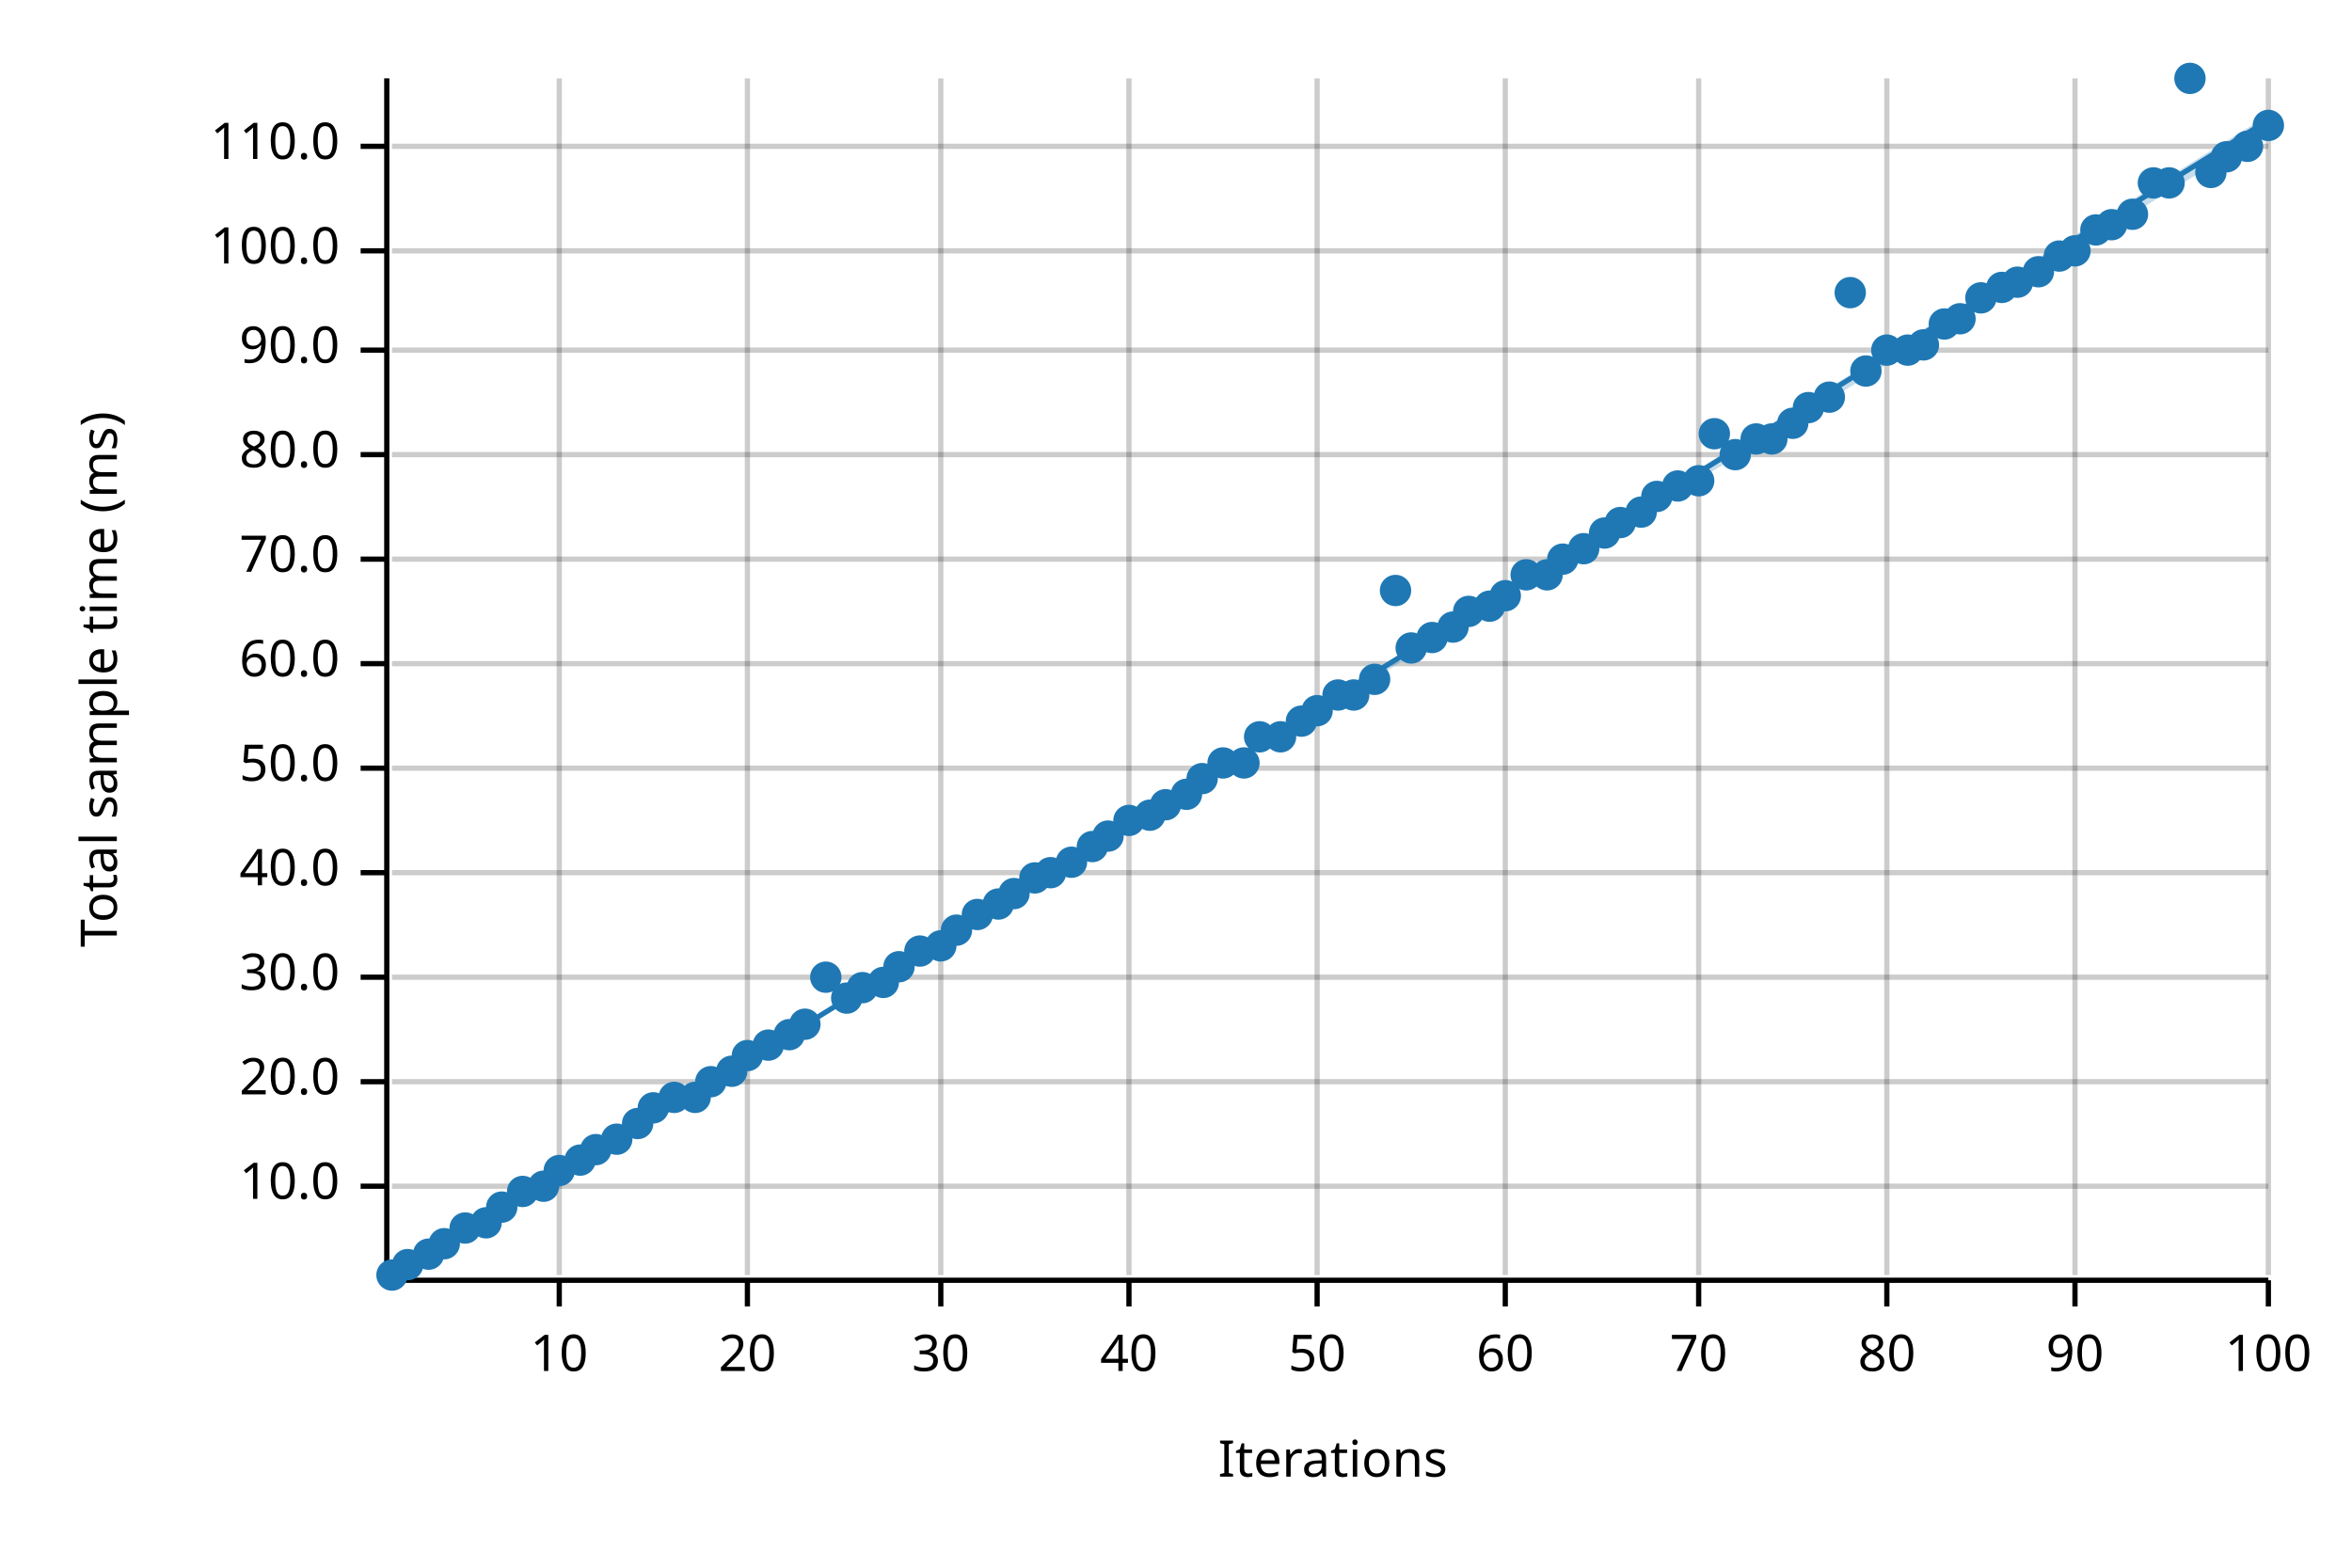
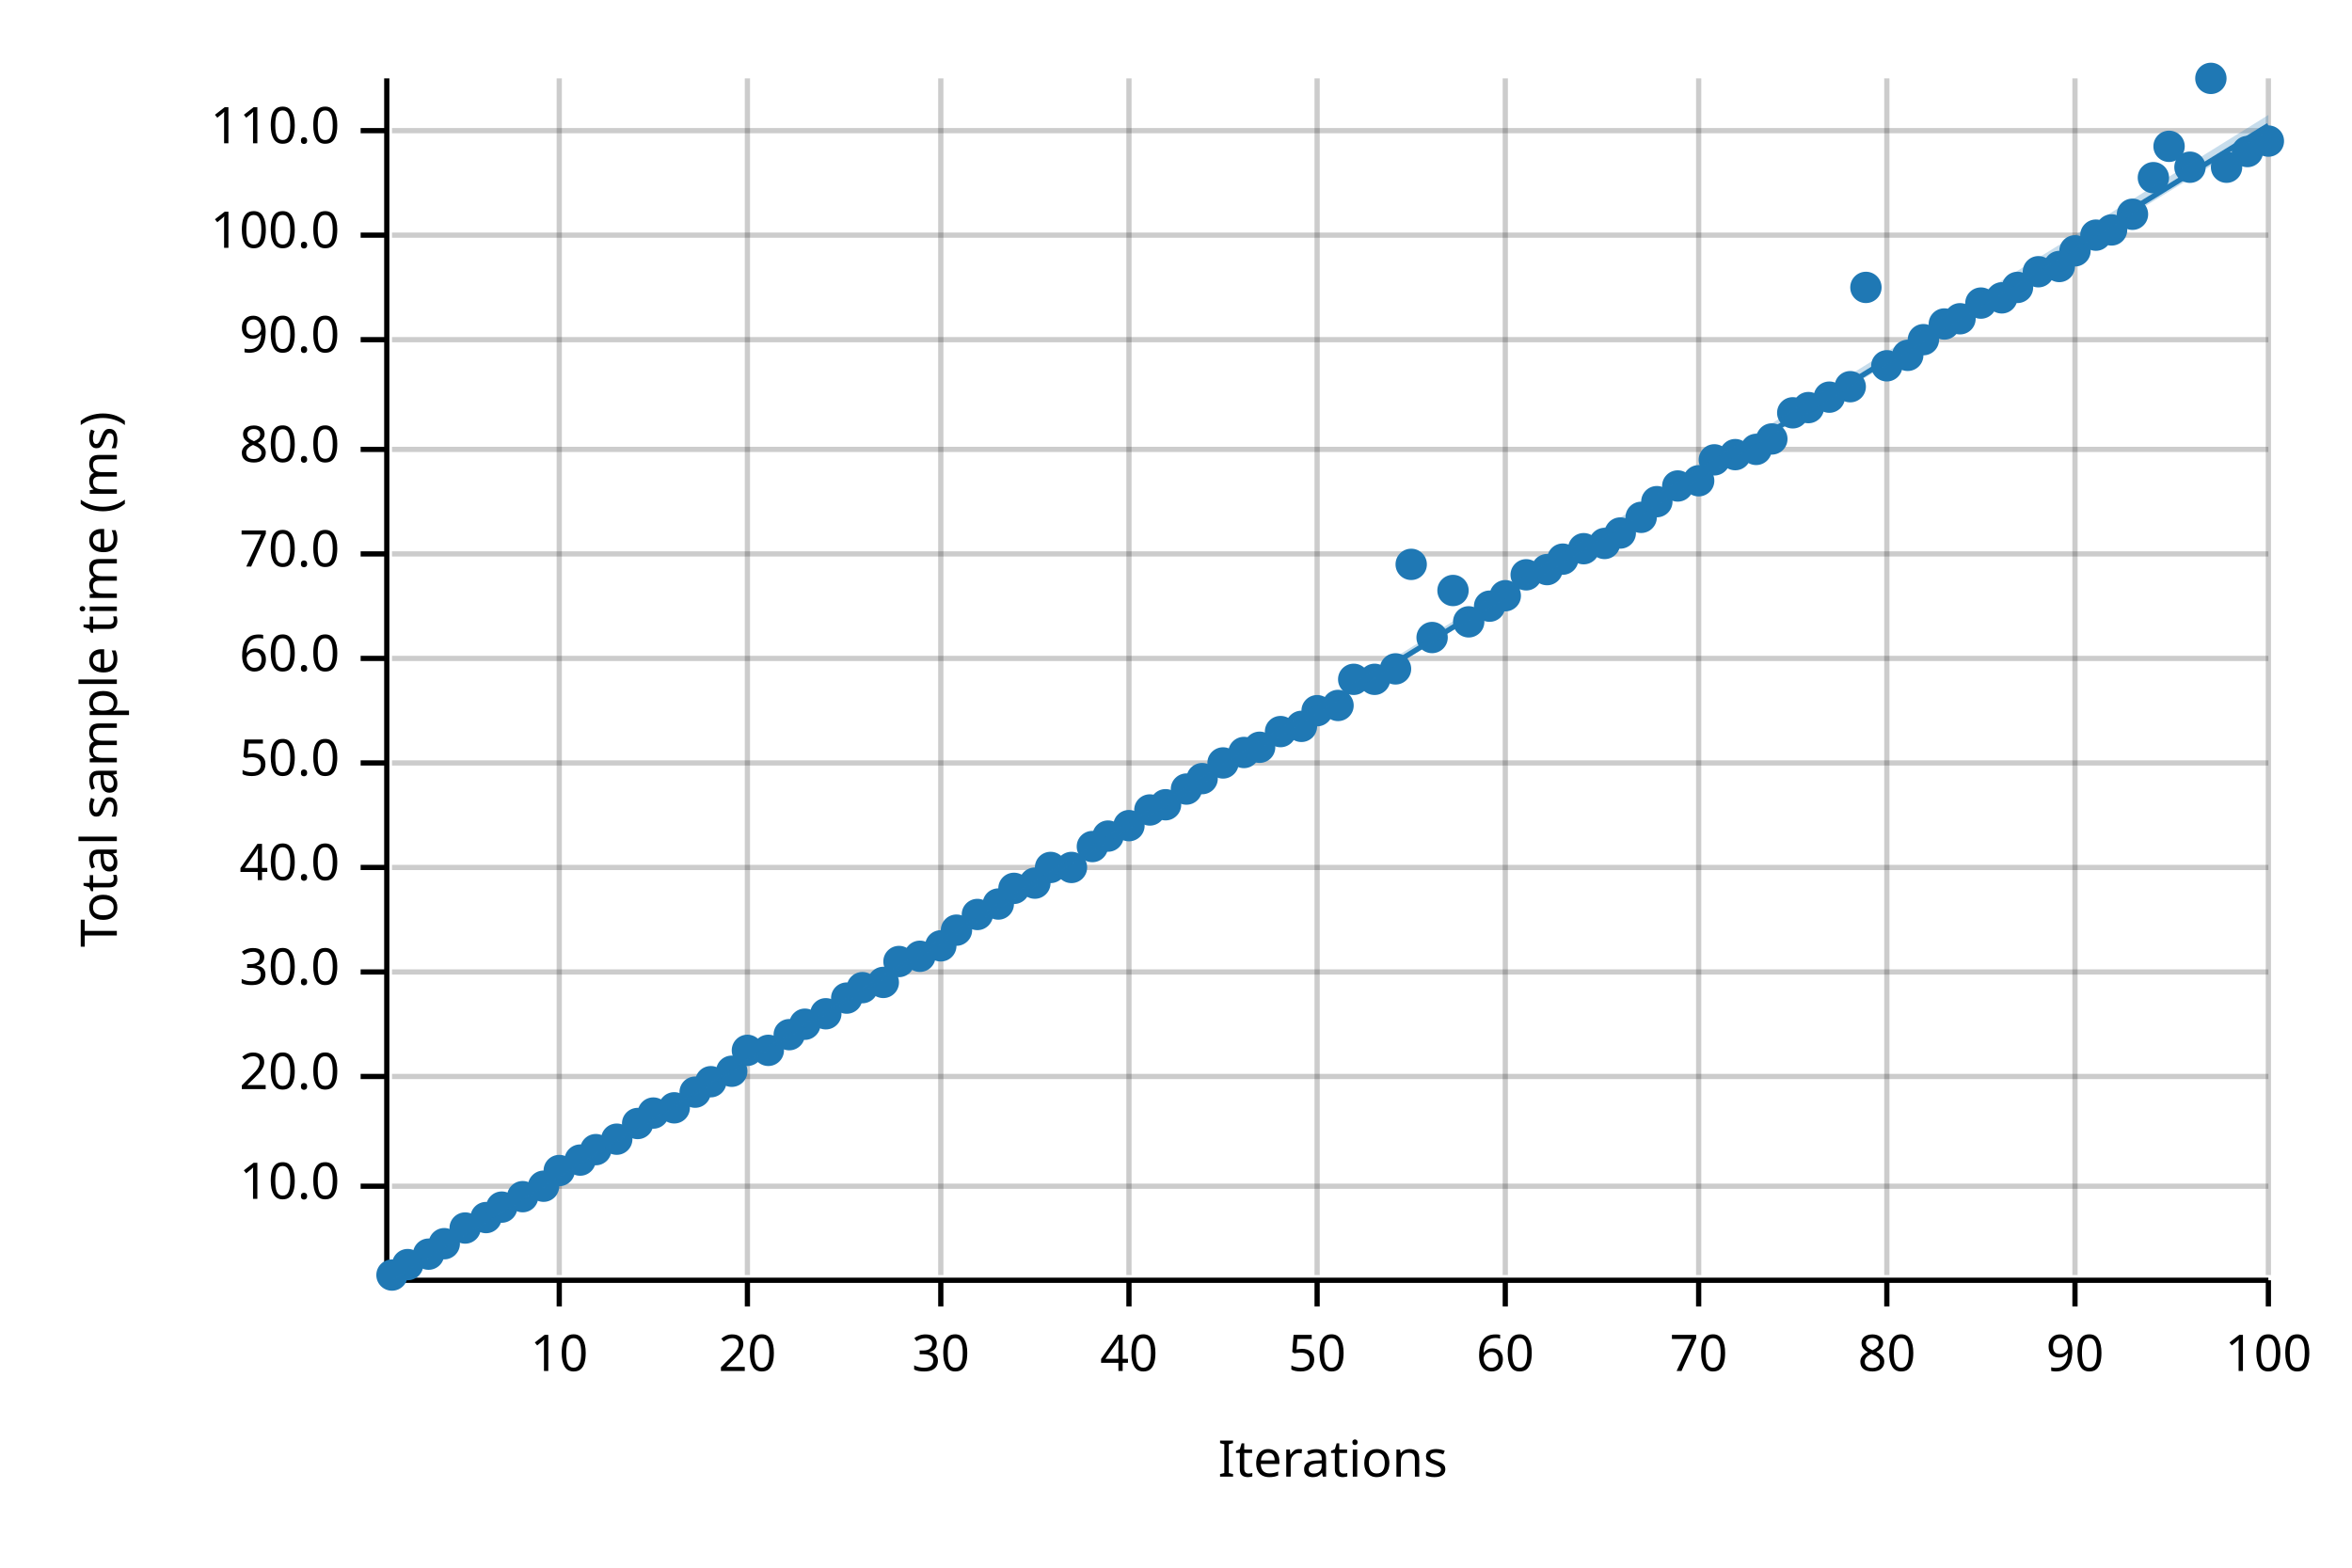
<svg xmlns="http://www.w3.org/2000/svg" width="450" height="300" viewBox="0 0 450 300">
  <text x="15" y="130" dy="0.76em" text-anchor="middle" font-family="sans-serif" font-size="9.677" opacity="1" fill="#000000" transform="rotate(270, 15, 130)">
Total sample time (ms)
</text>
  <text x="255" y="285" dy="-0.5ex" text-anchor="middle" font-family="sans-serif" font-size="9.677" opacity="1" fill="#000000">
Iterations
</text>
  <line opacity="0.2" stroke="#000000" stroke-width="1" x1="107" y1="244" x2="107" y2="15" />
  <line opacity="0.2" stroke="#000000" stroke-width="1" x1="143" y1="244" x2="143" y2="15" />
  <line opacity="0.2" stroke="#000000" stroke-width="1" x1="180" y1="244" x2="180" y2="15" />
  <line opacity="0.2" stroke="#000000" stroke-width="1" x1="216" y1="244" x2="216" y2="15" />
  <line opacity="0.2" stroke="#000000" stroke-width="1" x1="252" y1="244" x2="252" y2="15" />
  <line opacity="0.2" stroke="#000000" stroke-width="1" x1="288" y1="244" x2="288" y2="15" />
  <line opacity="0.2" stroke="#000000" stroke-width="1" x1="325" y1="244" x2="325" y2="15" />
  <line opacity="0.2" stroke="#000000" stroke-width="1" x1="361" y1="244" x2="361" y2="15" />
  <line opacity="0.2" stroke="#000000" stroke-width="1" x1="397" y1="244" x2="397" y2="15" />
  <line opacity="0.2" stroke="#000000" stroke-width="1" x1="434" y1="244" x2="434" y2="15" />
  <line opacity="0.2" stroke="#000000" stroke-width="1" x1="75" y1="227" x2="434" y2="227" />
-   <line opacity="0.2" stroke="#000000" stroke-width="1" x1="75" y1="207" x2="434" y2="207" />
-   <line opacity="0.2" stroke="#000000" stroke-width="1" x1="75" y1="187" x2="434" y2="187" />
-   <line opacity="0.2" stroke="#000000" stroke-width="1" x1="75" y1="167" x2="434" y2="167" />
-   <line opacity="0.2" stroke="#000000" stroke-width="1" x1="75" y1="147" x2="434" y2="147" />
-   <line opacity="0.2" stroke="#000000" stroke-width="1" x1="75" y1="127" x2="434" y2="127" />
-   <line opacity="0.2" stroke="#000000" stroke-width="1" x1="75" y1="107" x2="434" y2="107" />
-   <line opacity="0.2" stroke="#000000" stroke-width="1" x1="75" y1="87" x2="434" y2="87" />
-   <line opacity="0.2" stroke="#000000" stroke-width="1" x1="75" y1="67" x2="434" y2="67" />
-   <line opacity="0.2" stroke="#000000" stroke-width="1" x1="75" y1="48" x2="434" y2="48" />
-   <line opacity="0.2" stroke="#000000" stroke-width="1" x1="75" y1="28" x2="434" y2="28" />
+   <line opacity="0.2" stroke="#000000" stroke-width="1" x1="75" y1="206" x2="434" y2="206" />
+   <line opacity="0.2" stroke="#000000" stroke-width="1" x1="75" y1="186" x2="434" y2="186" />
+   <line opacity="0.2" stroke="#000000" stroke-width="1" x1="75" y1="166" x2="434" y2="166" />
+   <line opacity="0.2" stroke="#000000" stroke-width="1" x1="75" y1="146" x2="434" y2="146" />
+   <line opacity="0.2" stroke="#000000" stroke-width="1" x1="75" y1="126" x2="434" y2="126" />
+   <line opacity="0.2" stroke="#000000" stroke-width="1" x1="75" y1="106" x2="434" y2="106" />
+   <line opacity="0.2" stroke="#000000" stroke-width="1" x1="75" y1="86" x2="434" y2="86" />
+   <line opacity="0.2" stroke="#000000" stroke-width="1" x1="75" y1="65" x2="434" y2="65" />
+   <line opacity="0.2" stroke="#000000" stroke-width="1" x1="75" y1="45" x2="434" y2="45" />
+   <line opacity="0.2" stroke="#000000" stroke-width="1" x1="75" y1="25" x2="434" y2="25" />
  <polyline fill="none" opacity="1" stroke="#000000" stroke-width="1" points="74,15 74,244 " />
  <text x="65" y="227" dy="0.5ex" text-anchor="end" font-family="sans-serif" font-size="9.677" opacity="1" fill="#000000">
10.0
</text>
  <polyline fill="none" opacity="1" stroke="#000000" stroke-width="1" points="69,227 74,227 " />
-   <text x="65" y="207" dy="0.5ex" text-anchor="end" font-family="sans-serif" font-size="9.677" opacity="1" fill="#000000">
+   <text x="65" y="206" dy="0.5ex" text-anchor="end" font-family="sans-serif" font-size="9.677" opacity="1" fill="#000000">
20.0
</text>
-   <polyline fill="none" opacity="1" stroke="#000000" stroke-width="1" points="69,207 74,207 " />
-   <text x="65" y="187" dy="0.5ex" text-anchor="end" font-family="sans-serif" font-size="9.677" opacity="1" fill="#000000">
+   <polyline fill="none" opacity="1" stroke="#000000" stroke-width="1" points="69,206 74,206 " />
+   <text x="65" y="186" dy="0.5ex" text-anchor="end" font-family="sans-serif" font-size="9.677" opacity="1" fill="#000000">
30.0
</text>
-   <polyline fill="none" opacity="1" stroke="#000000" stroke-width="1" points="69,187 74,187 " />
-   <text x="65" y="167" dy="0.5ex" text-anchor="end" font-family="sans-serif" font-size="9.677" opacity="1" fill="#000000">
+   <polyline fill="none" opacity="1" stroke="#000000" stroke-width="1" points="69,186 74,186 " />
+   <text x="65" y="166" dy="0.5ex" text-anchor="end" font-family="sans-serif" font-size="9.677" opacity="1" fill="#000000">
40.0
</text>
-   <polyline fill="none" opacity="1" stroke="#000000" stroke-width="1" points="69,167 74,167 " />
-   <text x="65" y="147" dy="0.5ex" text-anchor="end" font-family="sans-serif" font-size="9.677" opacity="1" fill="#000000">
+   <polyline fill="none" opacity="1" stroke="#000000" stroke-width="1" points="69,166 74,166 " />
+   <text x="65" y="146" dy="0.5ex" text-anchor="end" font-family="sans-serif" font-size="9.677" opacity="1" fill="#000000">
50.0
</text>
-   <polyline fill="none" opacity="1" stroke="#000000" stroke-width="1" points="69,147 74,147 " />
-   <text x="65" y="127" dy="0.5ex" text-anchor="end" font-family="sans-serif" font-size="9.677" opacity="1" fill="#000000">
+   <polyline fill="none" opacity="1" stroke="#000000" stroke-width="1" points="69,146 74,146 " />
+   <text x="65" y="126" dy="0.5ex" text-anchor="end" font-family="sans-serif" font-size="9.677" opacity="1" fill="#000000">
60.0
</text>
-   <polyline fill="none" opacity="1" stroke="#000000" stroke-width="1" points="69,127 74,127 " />
-   <text x="65" y="107" dy="0.5ex" text-anchor="end" font-family="sans-serif" font-size="9.677" opacity="1" fill="#000000">
+   <polyline fill="none" opacity="1" stroke="#000000" stroke-width="1" points="69,126 74,126 " />
+   <text x="65" y="106" dy="0.5ex" text-anchor="end" font-family="sans-serif" font-size="9.677" opacity="1" fill="#000000">
70.0
</text>
-   <polyline fill="none" opacity="1" stroke="#000000" stroke-width="1" points="69,107 74,107 " />
-   <text x="65" y="87" dy="0.5ex" text-anchor="end" font-family="sans-serif" font-size="9.677" opacity="1" fill="#000000">
+   <polyline fill="none" opacity="1" stroke="#000000" stroke-width="1" points="69,106 74,106 " />
+   <text x="65" y="86" dy="0.5ex" text-anchor="end" font-family="sans-serif" font-size="9.677" opacity="1" fill="#000000">
80.0
</text>
-   <polyline fill="none" opacity="1" stroke="#000000" stroke-width="1" points="69,87 74,87 " />
-   <text x="65" y="67" dy="0.5ex" text-anchor="end" font-family="sans-serif" font-size="9.677" opacity="1" fill="#000000">
+   <polyline fill="none" opacity="1" stroke="#000000" stroke-width="1" points="69,86 74,86 " />
+   <text x="65" y="65" dy="0.5ex" text-anchor="end" font-family="sans-serif" font-size="9.677" opacity="1" fill="#000000">
90.0
</text>
-   <polyline fill="none" opacity="1" stroke="#000000" stroke-width="1" points="69,67 74,67 " />
-   <text x="65" y="48" dy="0.5ex" text-anchor="end" font-family="sans-serif" font-size="9.677" opacity="1" fill="#000000">
+   <polyline fill="none" opacity="1" stroke="#000000" stroke-width="1" points="69,65 74,65 " />
+   <text x="65" y="45" dy="0.5ex" text-anchor="end" font-family="sans-serif" font-size="9.677" opacity="1" fill="#000000">
100.0
</text>
-   <polyline fill="none" opacity="1" stroke="#000000" stroke-width="1" points="69,48 74,48 " />
-   <text x="65" y="28" dy="0.5ex" text-anchor="end" font-family="sans-serif" font-size="9.677" opacity="1" fill="#000000">
+   <polyline fill="none" opacity="1" stroke="#000000" stroke-width="1" points="69,45 74,45 " />
+   <text x="65" y="25" dy="0.5ex" text-anchor="end" font-family="sans-serif" font-size="9.677" opacity="1" fill="#000000">
110.0
</text>
-   <polyline fill="none" opacity="1" stroke="#000000" stroke-width="1" points="69,28 74,28 " />
+   <polyline fill="none" opacity="1" stroke="#000000" stroke-width="1" points="69,25 74,25 " />
  <polyline fill="none" opacity="1" stroke="#000000" stroke-width="1" points="75,245 434,245 " />
  <text x="107" y="255" dy="0.76em" text-anchor="middle" font-family="sans-serif" font-size="9.677" opacity="1" fill="#000000">
10
</text>
  <polyline fill="none" opacity="1" stroke="#000000" stroke-width="1" points="107,245 107,250 " />
  <text x="143" y="255" dy="0.76em" text-anchor="middle" font-family="sans-serif" font-size="9.677" opacity="1" fill="#000000">
20
</text>
  <polyline fill="none" opacity="1" stroke="#000000" stroke-width="1" points="143,245 143,250 " />
  <text x="180" y="255" dy="0.76em" text-anchor="middle" font-family="sans-serif" font-size="9.677" opacity="1" fill="#000000">
30
</text>
  <polyline fill="none" opacity="1" stroke="#000000" stroke-width="1" points="180,245 180,250 " />
  <text x="216" y="255" dy="0.76em" text-anchor="middle" font-family="sans-serif" font-size="9.677" opacity="1" fill="#000000">
40
</text>
  <polyline fill="none" opacity="1" stroke="#000000" stroke-width="1" points="216,245 216,250 " />
  <text x="252" y="255" dy="0.76em" text-anchor="middle" font-family="sans-serif" font-size="9.677" opacity="1" fill="#000000">
50
</text>
  <polyline fill="none" opacity="1" stroke="#000000" stroke-width="1" points="252,245 252,250 " />
  <text x="288" y="255" dy="0.76em" text-anchor="middle" font-family="sans-serif" font-size="9.677" opacity="1" fill="#000000">
60
</text>
  <polyline fill="none" opacity="1" stroke="#000000" stroke-width="1" points="288,245 288,250 " />
  <text x="325" y="255" dy="0.76em" text-anchor="middle" font-family="sans-serif" font-size="9.677" opacity="1" fill="#000000">
70
</text>
  <polyline fill="none" opacity="1" stroke="#000000" stroke-width="1" points="325,245 325,250 " />
  <text x="361" y="255" dy="0.76em" text-anchor="middle" font-family="sans-serif" font-size="9.677" opacity="1" fill="#000000">
80
</text>
  <polyline fill="none" opacity="1" stroke="#000000" stroke-width="1" points="361,245 361,250 " />
  <text x="397" y="255" dy="0.76em" text-anchor="middle" font-family="sans-serif" font-size="9.677" opacity="1" fill="#000000">
90
</text>
  <polyline fill="none" opacity="1" stroke="#000000" stroke-width="1" points="397,245 397,250 " />
  <text x="434" y="255" dy="0.76em" text-anchor="middle" font-family="sans-serif" font-size="9.677" opacity="1" fill="#000000">
100
</text>
  <polyline fill="none" opacity="1" stroke="#000000" stroke-width="1" points="434,245 434,250 " />
  <circle cx="75" cy="244" r="3" opacity="1" fill="#1F78B4" stroke="none" stroke-width="1" />
  <circle cx="78" cy="242" r="3" opacity="1" fill="#1F78B4" stroke="none" stroke-width="1" />
  <circle cx="82" cy="240" r="3" opacity="1" fill="#1F78B4" stroke="none" stroke-width="1" />
  <circle cx="85" cy="238" r="3" opacity="1" fill="#1F78B4" stroke="none" stroke-width="1" />
  <circle cx="89" cy="235" r="3" opacity="1" fill="#1F78B4" stroke="none" stroke-width="1" />
-   <circle cx="93" cy="234" r="3" opacity="1" fill="#1F78B4" stroke="none" stroke-width="1" />
+   <circle cx="93" cy="233" r="3" opacity="1" fill="#1F78B4" stroke="none" stroke-width="1" />
  <circle cx="96" cy="231" r="3" opacity="1" fill="#1F78B4" stroke="none" stroke-width="1" />
-   <circle cx="100" cy="228" r="3" opacity="1" fill="#1F78B4" stroke="none" stroke-width="1" />
+   <circle cx="100" cy="229" r="3" opacity="1" fill="#1F78B4" stroke="none" stroke-width="1" />
  <circle cx="104" cy="227" r="3" opacity="1" fill="#1F78B4" stroke="none" stroke-width="1" />
  <circle cx="107" cy="224" r="3" opacity="1" fill="#1F78B4" stroke="none" stroke-width="1" />
  <circle cx="111" cy="222" r="3" opacity="1" fill="#1F78B4" stroke="none" stroke-width="1" />
  <circle cx="114" cy="220" r="3" opacity="1" fill="#1F78B4" stroke="none" stroke-width="1" />
  <circle cx="118" cy="218" r="3" opacity="1" fill="#1F78B4" stroke="none" stroke-width="1" />
  <circle cx="122" cy="215" r="3" opacity="1" fill="#1F78B4" stroke="none" stroke-width="1" />
-   <circle cx="125" cy="212" r="3" opacity="1" fill="#1F78B4" stroke="none" stroke-width="1" />
-   <circle cx="129" cy="210" r="3" opacity="1" fill="#1F78B4" stroke="none" stroke-width="1" />
-   <circle cx="133" cy="210" r="3" opacity="1" fill="#1F78B4" stroke="none" stroke-width="1" />
+   <circle cx="125" cy="213" r="3" opacity="1" fill="#1F78B4" stroke="none" stroke-width="1" />
+   <circle cx="129" cy="212" r="3" opacity="1" fill="#1F78B4" stroke="none" stroke-width="1" />
+   <circle cx="133" cy="209" r="3" opacity="1" fill="#1F78B4" stroke="none" stroke-width="1" />
  <circle cx="136" cy="207" r="3" opacity="1" fill="#1F78B4" stroke="none" stroke-width="1" />
  <circle cx="140" cy="205" r="3" opacity="1" fill="#1F78B4" stroke="none" stroke-width="1" />
-   <circle cx="143" cy="202" r="3" opacity="1" fill="#1F78B4" stroke="none" stroke-width="1" />
-   <circle cx="147" cy="200" r="3" opacity="1" fill="#1F78B4" stroke="none" stroke-width="1" />
+   <circle cx="143" cy="201" r="3" opacity="1" fill="#1F78B4" stroke="none" stroke-width="1" />
+   <circle cx="147" cy="201" r="3" opacity="1" fill="#1F78B4" stroke="none" stroke-width="1" />
  <circle cx="151" cy="198" r="3" opacity="1" fill="#1F78B4" stroke="none" stroke-width="1" />
  <circle cx="154" cy="196" r="3" opacity="1" fill="#1F78B4" stroke="none" stroke-width="1" />
-   <circle cx="158" cy="187" r="3" opacity="1" fill="#1F78B4" stroke="none" stroke-width="1" />
+   <circle cx="158" cy="194" r="3" opacity="1" fill="#1F78B4" stroke="none" stroke-width="1" />
  <circle cx="162" cy="191" r="3" opacity="1" fill="#1F78B4" stroke="none" stroke-width="1" />
  <circle cx="165" cy="189" r="3" opacity="1" fill="#1F78B4" stroke="none" stroke-width="1" />
  <circle cx="169" cy="188" r="3" opacity="1" fill="#1F78B4" stroke="none" stroke-width="1" />
-   <circle cx="172" cy="185" r="3" opacity="1" fill="#1F78B4" stroke="none" stroke-width="1" />
-   <circle cx="176" cy="182" r="3" opacity="1" fill="#1F78B4" stroke="none" stroke-width="1" />
+   <circle cx="172" cy="184" r="3" opacity="1" fill="#1F78B4" stroke="none" stroke-width="1" />
+   <circle cx="176" cy="183" r="3" opacity="1" fill="#1F78B4" stroke="none" stroke-width="1" />
  <circle cx="180" cy="181" r="3" opacity="1" fill="#1F78B4" stroke="none" stroke-width="1" />
  <circle cx="183" cy="178" r="3" opacity="1" fill="#1F78B4" stroke="none" stroke-width="1" />
  <circle cx="187" cy="175" r="3" opacity="1" fill="#1F78B4" stroke="none" stroke-width="1" />
  <circle cx="191" cy="173" r="3" opacity="1" fill="#1F78B4" stroke="none" stroke-width="1" />
-   <circle cx="194" cy="171" r="3" opacity="1" fill="#1F78B4" stroke="none" stroke-width="1" />
-   <circle cx="198" cy="168" r="3" opacity="1" fill="#1F78B4" stroke="none" stroke-width="1" />
-   <circle cx="201" cy="167" r="3" opacity="1" fill="#1F78B4" stroke="none" stroke-width="1" />
-   <circle cx="205" cy="165" r="3" opacity="1" fill="#1F78B4" stroke="none" stroke-width="1" />
+   <circle cx="194" cy="170" r="3" opacity="1" fill="#1F78B4" stroke="none" stroke-width="1" />
+   <circle cx="198" cy="169" r="3" opacity="1" fill="#1F78B4" stroke="none" stroke-width="1" />
+   <circle cx="201" cy="166" r="3" opacity="1" fill="#1F78B4" stroke="none" stroke-width="1" />
+   <circle cx="205" cy="166" r="3" opacity="1" fill="#1F78B4" stroke="none" stroke-width="1" />
  <circle cx="209" cy="162" r="3" opacity="1" fill="#1F78B4" stroke="none" stroke-width="1" />
  <circle cx="212" cy="160" r="3" opacity="1" fill="#1F78B4" stroke="none" stroke-width="1" />
-   <circle cx="216" cy="157" r="3" opacity="1" fill="#1F78B4" stroke="none" stroke-width="1" />
-   <circle cx="220" cy="156" r="3" opacity="1" fill="#1F78B4" stroke="none" stroke-width="1" />
+   <circle cx="216" cy="158" r="3" opacity="1" fill="#1F78B4" stroke="none" stroke-width="1" />
+   <circle cx="220" cy="155" r="3" opacity="1" fill="#1F78B4" stroke="none" stroke-width="1" />
  <circle cx="223" cy="154" r="3" opacity="1" fill="#1F78B4" stroke="none" stroke-width="1" />
-   <circle cx="227" cy="152" r="3" opacity="1" fill="#1F78B4" stroke="none" stroke-width="1" />
+   <circle cx="227" cy="151" r="3" opacity="1" fill="#1F78B4" stroke="none" stroke-width="1" />
  <circle cx="230" cy="149" r="3" opacity="1" fill="#1F78B4" stroke="none" stroke-width="1" />
  <circle cx="234" cy="146" r="3" opacity="1" fill="#1F78B4" stroke="none" stroke-width="1" />
-   <circle cx="238" cy="146" r="3" opacity="1" fill="#1F78B4" stroke="none" stroke-width="1" />
-   <circle cx="241" cy="141" r="3" opacity="1" fill="#1F78B4" stroke="none" stroke-width="1" />
-   <circle cx="245" cy="141" r="3" opacity="1" fill="#1F78B4" stroke="none" stroke-width="1" />
-   <circle cx="249" cy="138" r="3" opacity="1" fill="#1F78B4" stroke="none" stroke-width="1" />
+   <circle cx="238" cy="144" r="3" opacity="1" fill="#1F78B4" stroke="none" stroke-width="1" />
+   <circle cx="241" cy="143" r="3" opacity="1" fill="#1F78B4" stroke="none" stroke-width="1" />
+   <circle cx="245" cy="140" r="3" opacity="1" fill="#1F78B4" stroke="none" stroke-width="1" />
+   <circle cx="249" cy="139" r="3" opacity="1" fill="#1F78B4" stroke="none" stroke-width="1" />
  <circle cx="252" cy="136" r="3" opacity="1" fill="#1F78B4" stroke="none" stroke-width="1" />
-   <circle cx="256" cy="133" r="3" opacity="1" fill="#1F78B4" stroke="none" stroke-width="1" />
-   <circle cx="259" cy="133" r="3" opacity="1" fill="#1F78B4" stroke="none" stroke-width="1" />
+   <circle cx="256" cy="135" r="3" opacity="1" fill="#1F78B4" stroke="none" stroke-width="1" />
+   <circle cx="259" cy="130" r="3" opacity="1" fill="#1F78B4" stroke="none" stroke-width="1" />
  <circle cx="263" cy="130" r="3" opacity="1" fill="#1F78B4" stroke="none" stroke-width="1" />
-   <circle cx="267" cy="113" r="3" opacity="1" fill="#1F78B4" stroke="none" stroke-width="1" />
-   <circle cx="270" cy="124" r="3" opacity="1" fill="#1F78B4" stroke="none" stroke-width="1" />
+   <circle cx="267" cy="128" r="3" opacity="1" fill="#1F78B4" stroke="none" stroke-width="1" />
+   <circle cx="270" cy="108" r="3" opacity="1" fill="#1F78B4" stroke="none" stroke-width="1" />
  <circle cx="274" cy="122" r="3" opacity="1" fill="#1F78B4" stroke="none" stroke-width="1" />
-   <circle cx="278" cy="120" r="3" opacity="1" fill="#1F78B4" stroke="none" stroke-width="1" />
-   <circle cx="281" cy="117" r="3" opacity="1" fill="#1F78B4" stroke="none" stroke-width="1" />
+   <circle cx="278" cy="113" r="3" opacity="1" fill="#1F78B4" stroke="none" stroke-width="1" />
+   <circle cx="281" cy="119" r="3" opacity="1" fill="#1F78B4" stroke="none" stroke-width="1" />
  <circle cx="285" cy="116" r="3" opacity="1" fill="#1F78B4" stroke="none" stroke-width="1" />
  <circle cx="288" cy="114" r="3" opacity="1" fill="#1F78B4" stroke="none" stroke-width="1" />
  <circle cx="292" cy="110" r="3" opacity="1" fill="#1F78B4" stroke="none" stroke-width="1" />
-   <circle cx="296" cy="110" r="3" opacity="1" fill="#1F78B4" stroke="none" stroke-width="1" />
+   <circle cx="296" cy="109" r="3" opacity="1" fill="#1F78B4" stroke="none" stroke-width="1" />
  <circle cx="299" cy="107" r="3" opacity="1" fill="#1F78B4" stroke="none" stroke-width="1" />
  <circle cx="303" cy="105" r="3" opacity="1" fill="#1F78B4" stroke="none" stroke-width="1" />
-   <circle cx="307" cy="102" r="3" opacity="1" fill="#1F78B4" stroke="none" stroke-width="1" />
-   <circle cx="310" cy="100" r="3" opacity="1" fill="#1F78B4" stroke="none" stroke-width="1" />
-   <circle cx="314" cy="98" r="3" opacity="1" fill="#1F78B4" stroke="none" stroke-width="1" />
-   <circle cx="317" cy="95" r="3" opacity="1" fill="#1F78B4" stroke="none" stroke-width="1" />
+   <circle cx="307" cy="104" r="3" opacity="1" fill="#1F78B4" stroke="none" stroke-width="1" />
+   <circle cx="310" cy="102" r="3" opacity="1" fill="#1F78B4" stroke="none" stroke-width="1" />
+   <circle cx="314" cy="99" r="3" opacity="1" fill="#1F78B4" stroke="none" stroke-width="1" />
+   <circle cx="317" cy="96" r="3" opacity="1" fill="#1F78B4" stroke="none" stroke-width="1" />
  <circle cx="321" cy="93" r="3" opacity="1" fill="#1F78B4" stroke="none" stroke-width="1" />
  <circle cx="325" cy="92" r="3" opacity="1" fill="#1F78B4" stroke="none" stroke-width="1" />
-   <circle cx="328" cy="83" r="3" opacity="1" fill="#1F78B4" stroke="none" stroke-width="1" />
+   <circle cx="328" cy="88" r="3" opacity="1" fill="#1F78B4" stroke="none" stroke-width="1" />
  <circle cx="332" cy="87" r="3" opacity="1" fill="#1F78B4" stroke="none" stroke-width="1" />
-   <circle cx="336" cy="84" r="3" opacity="1" fill="#1F78B4" stroke="none" stroke-width="1" />
+   <circle cx="336" cy="86" r="3" opacity="1" fill="#1F78B4" stroke="none" stroke-width="1" />
  <circle cx="339" cy="84" r="3" opacity="1" fill="#1F78B4" stroke="none" stroke-width="1" />
-   <circle cx="343" cy="81" r="3" opacity="1" fill="#1F78B4" stroke="none" stroke-width="1" />
+   <circle cx="343" cy="79" r="3" opacity="1" fill="#1F78B4" stroke="none" stroke-width="1" />
  <circle cx="346" cy="78" r="3" opacity="1" fill="#1F78B4" stroke="none" stroke-width="1" />
  <circle cx="350" cy="76" r="3" opacity="1" fill="#1F78B4" stroke="none" stroke-width="1" />
-   <circle cx="354" cy="56" r="3" opacity="1" fill="#1F78B4" stroke="none" stroke-width="1" />
-   <circle cx="357" cy="71" r="3" opacity="1" fill="#1F78B4" stroke="none" stroke-width="1" />
-   <circle cx="361" cy="67" r="3" opacity="1" fill="#1F78B4" stroke="none" stroke-width="1" />
-   <circle cx="365" cy="67" r="3" opacity="1" fill="#1F78B4" stroke="none" stroke-width="1" />
-   <circle cx="368" cy="66" r="3" opacity="1" fill="#1F78B4" stroke="none" stroke-width="1" />
+   <circle cx="354" cy="74" r="3" opacity="1" fill="#1F78B4" stroke="none" stroke-width="1" />
+   <circle cx="357" cy="55" r="3" opacity="1" fill="#1F78B4" stroke="none" stroke-width="1" />
+   <circle cx="361" cy="70" r="3" opacity="1" fill="#1F78B4" stroke="none" stroke-width="1" />
+   <circle cx="365" cy="68" r="3" opacity="1" fill="#1F78B4" stroke="none" stroke-width="1" />
+   <circle cx="368" cy="65" r="3" opacity="1" fill="#1F78B4" stroke="none" stroke-width="1" />
  <circle cx="372" cy="62" r="3" opacity="1" fill="#1F78B4" stroke="none" stroke-width="1" />
  <circle cx="375" cy="61" r="3" opacity="1" fill="#1F78B4" stroke="none" stroke-width="1" />
-   <circle cx="379" cy="57" r="3" opacity="1" fill="#1F78B4" stroke="none" stroke-width="1" />
-   <circle cx="383" cy="55" r="3" opacity="1" fill="#1F78B4" stroke="none" stroke-width="1" />
-   <circle cx="386" cy="54" r="3" opacity="1" fill="#1F78B4" stroke="none" stroke-width="1" />
+   <circle cx="379" cy="58" r="3" opacity="1" fill="#1F78B4" stroke="none" stroke-width="1" />
+   <circle cx="383" cy="57" r="3" opacity="1" fill="#1F78B4" stroke="none" stroke-width="1" />
+   <circle cx="386" cy="55" r="3" opacity="1" fill="#1F78B4" stroke="none" stroke-width="1" />
  <circle cx="390" cy="52" r="3" opacity="1" fill="#1F78B4" stroke="none" stroke-width="1" />
-   <circle cx="394" cy="49" r="3" opacity="1" fill="#1F78B4" stroke="none" stroke-width="1" />
+   <circle cx="394" cy="51" r="3" opacity="1" fill="#1F78B4" stroke="none" stroke-width="1" />
  <circle cx="397" cy="48" r="3" opacity="1" fill="#1F78B4" stroke="none" stroke-width="1" />
-   <circle cx="401" cy="44" r="3" opacity="1" fill="#1F78B4" stroke="none" stroke-width="1" />
-   <circle cx="404" cy="43" r="3" opacity="1" fill="#1F78B4" stroke="none" stroke-width="1" />
+   <circle cx="401" cy="45" r="3" opacity="1" fill="#1F78B4" stroke="none" stroke-width="1" />
+   <circle cx="404" cy="44" r="3" opacity="1" fill="#1F78B4" stroke="none" stroke-width="1" />
  <circle cx="408" cy="41" r="3" opacity="1" fill="#1F78B4" stroke="none" stroke-width="1" />
-   <circle cx="412" cy="35" r="3" opacity="1" fill="#1F78B4" stroke="none" stroke-width="1" />
-   <circle cx="415" cy="35" r="3" opacity="1" fill="#1F78B4" stroke="none" stroke-width="1" />
-   <circle cx="419" cy="15" r="3" opacity="1" fill="#1F78B4" stroke="none" stroke-width="1" />
-   <circle cx="423" cy="33" r="3" opacity="1" fill="#1F78B4" stroke="none" stroke-width="1" />
-   <circle cx="426" cy="30" r="3" opacity="1" fill="#1F78B4" stroke="none" stroke-width="1" />
-   <circle cx="430" cy="28" r="3" opacity="1" fill="#1F78B4" stroke="none" stroke-width="1" />
-   <circle cx="434" cy="24" r="3" opacity="1" fill="#1F78B4" stroke="none" stroke-width="1" />
-   <polyline fill="none" opacity="1" stroke="#1F78B4" stroke-width="1" points="75,245 434,23 " />
+   <circle cx="412" cy="34" r="3" opacity="1" fill="#1F78B4" stroke="none" stroke-width="1" />
+   <circle cx="415" cy="28" r="3" opacity="1" fill="#1F78B4" stroke="none" stroke-width="1" />
+   <circle cx="419" cy="32" r="3" opacity="1" fill="#1F78B4" stroke="none" stroke-width="1" />
+   <circle cx="423" cy="15" r="3" opacity="1" fill="#1F78B4" stroke="none" stroke-width="1" />
+   <circle cx="426" cy="32" r="3" opacity="1" fill="#1F78B4" stroke="none" stroke-width="1" />
+   <circle cx="430" cy="29" r="3" opacity="1" fill="#1F78B4" stroke="none" stroke-width="1" />
+   <circle cx="434" cy="27" r="3" opacity="1" fill="#1F78B4" stroke="none" stroke-width="1" />
+   <polyline fill="none" opacity="1" stroke="#1F78B4" stroke-width="1" points="75,245 434,24 " />
  <polygon opacity="0.25" fill="#1F78B4" points="75,245 434,25 434,22 " />
</svg>
